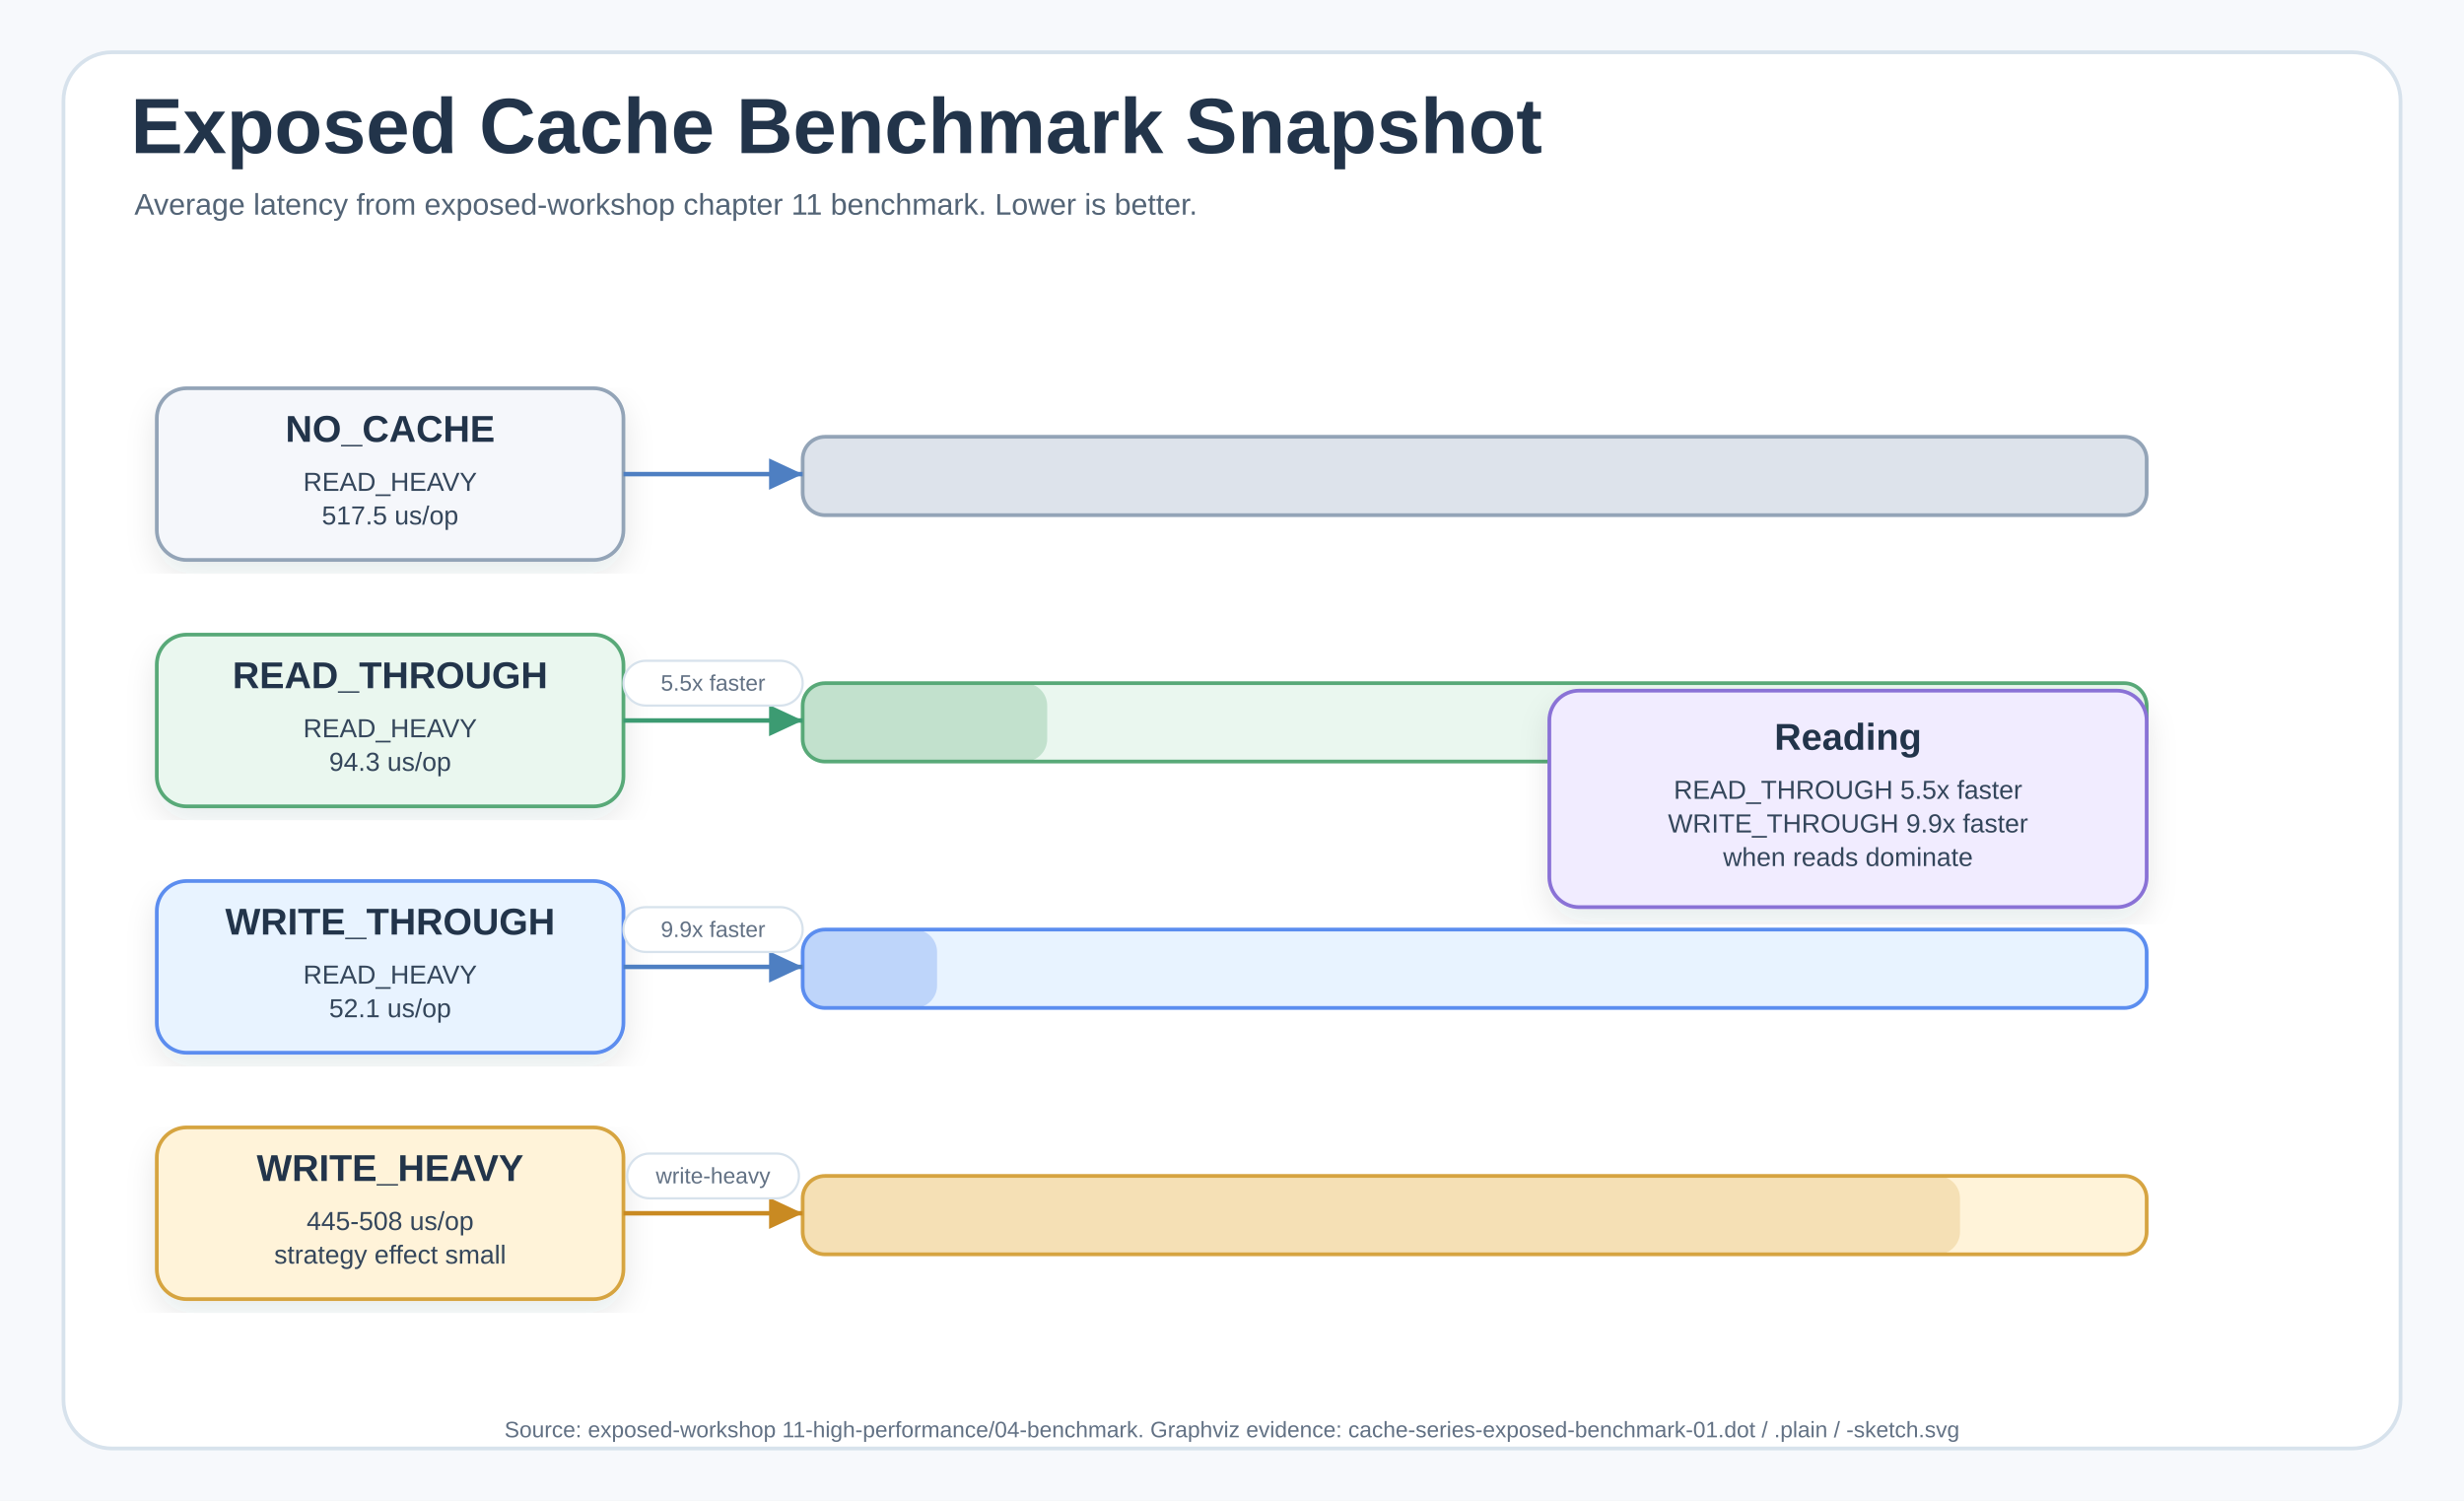
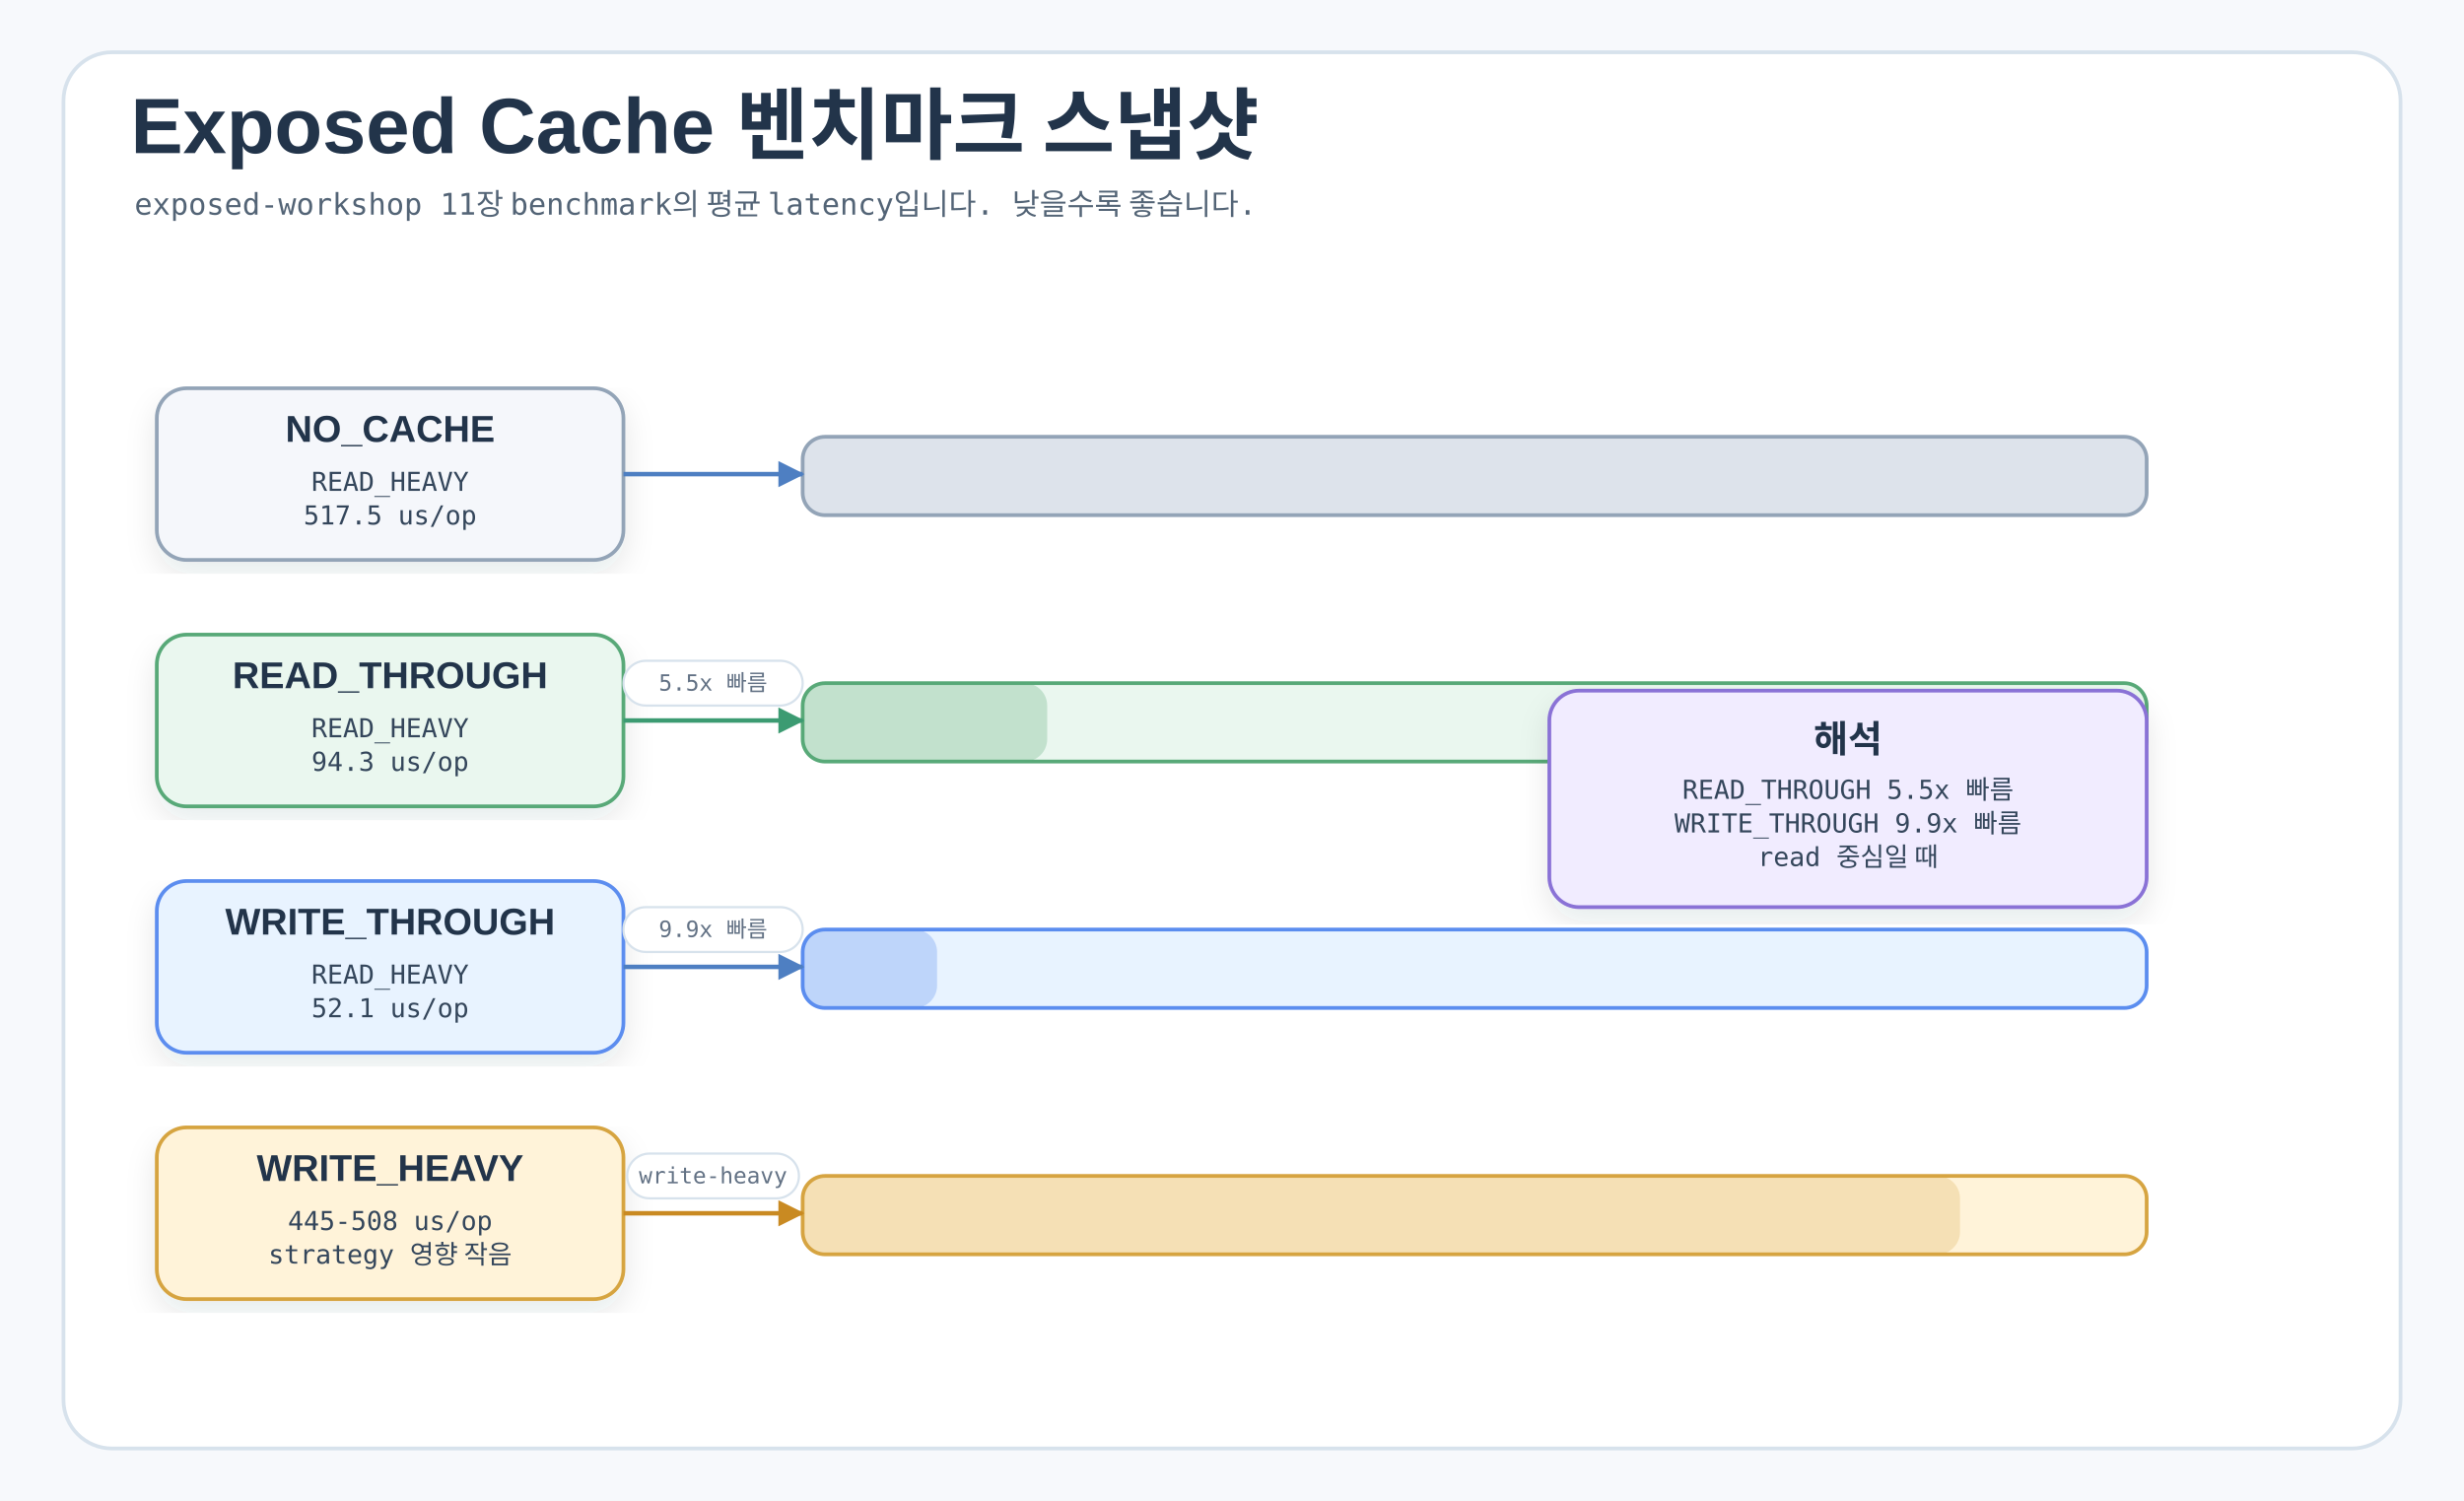
<svg xmlns="http://www.w3.org/2000/svg" width="1320" height="804" viewBox="0 0 1320 804" role="img" aria-labelledby="title desc">
  <defs>
    <filter id="shadow" x="-8%" y="-8%" width="116%" height="116%">
      <feDropShadow dx="0" dy="7" stdDeviation="8" flood-color="#203040" flood-opacity="0.10" />
    </filter>
-     <marker id="arrowBlue" markerWidth="10" markerHeight="9" refX="8.5" refY="4.5" orient="auto" markerUnits="strokeWidth">
-       <path d="M1,1 L8.5,4.5 L1,8 Z" fill="#4E7FC2" />
+     <marker id="arrowBlue" markerWidth="14" markerHeight="14" refX="13" refY="7" orient="auto" markerUnits="userSpaceOnUse">
+       <path d="M0,0 L14,7 L0,14 Z" fill="#4E7FC2" />
    </marker>
-     <marker id="arrowGreen" markerWidth="10" markerHeight="9" refX="8.5" refY="4.5" orient="auto" markerUnits="strokeWidth">
-       <path d="M1,1 L8.5,4.5 L1,8 Z" fill="#3C9B72" />
+     <marker id="arrowGreen" markerWidth="14" markerHeight="14" refX="13" refY="7" orient="auto" markerUnits="userSpaceOnUse">
+       <path d="M0,0 L14,7 L0,14 Z" fill="#3C9B72" />
    </marker>
-     <marker id="arrowAmber" markerWidth="10" markerHeight="9" refX="8.5" refY="4.5" orient="auto" markerUnits="strokeWidth">
-       <path d="M1,1 L8.5,4.5 L1,8 Z" fill="#C98A22" />
+     <marker id="arrowAmber" markerWidth="14" markerHeight="14" refX="13" refY="7" orient="auto" markerUnits="userSpaceOnUse">
+       <path d="M0,0 L14,7 L0,14 Z" fill="#C98A22" />
    </marker>
-     <marker id="arrowRose" markerWidth="10" markerHeight="9" refX="8.5" refY="4.5" orient="auto" markerUnits="strokeWidth">
-       <path d="M1,1 L8.5,4.5 L1,8 Z" fill="#C85A73" />
+     <marker id="arrowRose" markerWidth="14" markerHeight="14" refX="13" refY="7" orient="auto" markerUnits="userSpaceOnUse">
+       <path d="M0,0 L14,7 L0,14 Z" fill="#C85A73" />
    </marker>
    <style>
    .canvas{fill:#F7F9FC}.frame{fill:#FFFFFF;stroke:#D7E2EC;stroke-width:2}
-     .title{font-family:"Architects Daughter","Comic Sans MS","Comic Sans",Arial,sans-serif;font-size:42px;fill:#22344A;font-weight:700}
-     .subtitle{font-family:"Comic Mono","Comic Sans MS","Comic Sans",Arial,sans-serif;font-size:16px;fill:#536476;font-weight:400}
-     .label{font-family:"Architects Daughter","Comic Sans MS","Comic Sans",Arial,sans-serif;font-size:24px;fill:#22344A;font-weight:700}
-     .smallLabel{font-family:"Architects Daughter","Comic Sans MS","Comic Sans",Arial,sans-serif;font-size:20px;fill:#22344A;font-weight:700}
-     .body{font-family:"Comic Mono","Comic Sans MS","Comic Sans",Arial,sans-serif;font-size:14px;fill:#34465B;font-weight:400}
-     .small{font-family:"Comic Mono","Comic Sans MS","Comic Sans",Arial,sans-serif;font-size:12px;fill:#627184;font-weight:400}
-     .num{font-family:"Comic Mono","Comic Sans MS","Comic Sans",Arial,sans-serif;font-size:16px;fill:#22344A;font-weight:700}
+     .title{font-family:"goorm Sans","Apple SD Gothic Neo",Arial,sans-serif;font-size:42px;fill:#22344A;font-weight:700}
+     .subtitle{font-family:"goorm Sans Code","goorm Sans","Apple SD Gothic Neo",monospace;font-size:16px;fill:#536476;font-weight:400}
+     .label{font-family:"goorm Sans","Apple SD Gothic Neo",Arial,sans-serif;font-size:24px;fill:#22344A;font-weight:700}
+     .smallLabel{font-family:"goorm Sans","Apple SD Gothic Neo",Arial,sans-serif;font-size:20px;fill:#22344A;font-weight:700}
+     .body{font-family:"goorm Sans Code","goorm Sans","Apple SD Gothic Neo",monospace;font-size:14px;fill:#34465B;font-weight:400}
+     .small{font-family:"goorm Sans Code","goorm Sans","Apple SD Gothic Neo",monospace;font-size:12px;fill:#627184;font-weight:400}
+     .num{font-family:"goorm Sans Code","goorm Sans","Apple SD Gothic Neo",monospace;font-size:16px;fill:#22344A;font-weight:700}
    .card{filter:url(#shadow);stroke-width:2}.soft{stroke-width:1.6}
    .lineBlue{fill:none;stroke:#4E7FC2;stroke-width:2.4;marker-end:url(#arrowBlue)}
    .lineGreen{fill:none;stroke:#3C9B72;stroke-width:2.4;marker-end:url(#arrowGreen)}
    .lineAmber{fill:none;stroke:#C98A22;stroke-width:2.4;marker-end:url(#arrowAmber)}
    .lineRose{fill:none;stroke:#C85A73;stroke-width:2.4;marker-end:url(#arrowRose)}
    .dashBlue{fill:none;stroke:#4E7FC2;stroke-width:2.2;stroke-dasharray:8 7;marker-end:url(#arrowBlue)}
    .dashGreen{fill:none;stroke:#3C9B72;stroke-width:2.2;stroke-dasharray:8 7;marker-end:url(#arrowGreen)}
    .pill{fill:#FFFFFF;stroke:#D7E2EC;stroke-width:1.2}
  </style>
  </defs>
  <rect class="canvas" width="1320" height="804" />
  <rect class="frame" x="34" y="28" width="1252" height="748" rx="26" />
-   <text class="title" x="70" y="82">Exposed Cache Benchmark Snapshot</text>
-   <text class="subtitle" x="72" y="115">Average latency from exposed-workshop chapter 11 benchmark. Lower is better.</text>
+   <text class="title" x="70" y="82">Exposed Cache 벤치마크 스냅샷</text>
+   <text class="subtitle" x="72" y="115">exposed-workshop 11장 benchmark의 평균 latency입니다. 낮을수록 좋습니다.</text>
  <g transform="translate(0 44)">
    <g>
      <rect class="card" x="84" y="164" width="250" height="92" rx="16" fill="#F5F7FB" stroke="#93A4B7" />
      <text class="smallLabel" x="209" y="187" text-anchor="middle" dominant-baseline="middle">NO_CACHE</text>
      <text class="body" x="209" y="215" text-anchor="middle" dominant-baseline="middle">READ_HEAVY</text>
      <text class="body" x="209" y="233" text-anchor="middle" dominant-baseline="middle">517.5 us/op</text>
    </g>
    <g>
      <rect class="card" x="84" y="296" width="250" height="92" rx="16" fill="#EAF7EF" stroke="#58A978" />
      <text class="smallLabel" x="209" y="319" text-anchor="middle" dominant-baseline="middle">READ_THROUGH</text>
      <text class="body" x="209" y="347" text-anchor="middle" dominant-baseline="middle">READ_HEAVY</text>
      <text class="body" x="209" y="365" text-anchor="middle" dominant-baseline="middle">94.3 us/op</text>
    </g>
    <g>
      <rect class="card" x="84" y="428" width="250" height="92" rx="16" fill="#E8F3FF" stroke="#5B8DEF" />
      <text class="smallLabel" x="209" y="451" text-anchor="middle" dominant-baseline="middle">WRITE_THROUGH</text>
      <text class="body" x="209" y="479" text-anchor="middle" dominant-baseline="middle">READ_HEAVY</text>
      <text class="body" x="209" y="497" text-anchor="middle" dominant-baseline="middle">52.1 us/op</text>
    </g>
    <g>
      <rect class="card" x="84" y="560" width="250" height="92" rx="16" fill="#FFF3D9" stroke="#D6A441" />
      <text class="smallLabel" x="209" y="583" text-anchor="middle" dominant-baseline="middle">WRITE_HEAVY</text>
      <text class="body" x="209" y="611" text-anchor="middle" dominant-baseline="middle">445-508 us/op</text>
-       <text class="body" x="209" y="629" text-anchor="middle" dominant-baseline="middle">strategy effect small</text>
+       <text class="body" x="209" y="629" text-anchor="middle" dominant-baseline="middle">strategy 영향 작음</text>
    </g>
    <g>
      <rect x="430" y="190" width="720" height="42" rx="12" fill="#F5F7FB" stroke="#93A4B7" stroke-width="2" />
      <rect x="430" y="190" width="720" height="42" rx="12" fill="#93A4B7" opacity="0.24" />
    </g>
    <g>
      <rect x="430" y="322" width="720" height="42" rx="12" fill="#EAF7EF" stroke="#58A978" stroke-width="2" />
      <rect x="430" y="322" width="131" height="42" rx="12" fill="#58A978" opacity="0.28" />
    </g>
    <g>
      <rect x="430" y="454" width="720" height="42" rx="12" fill="#E8F3FF" stroke="#5B8DEF" stroke-width="2" />
      <rect x="430" y="454" width="72" height="42" rx="12" fill="#5B8DEF" opacity="0.30" />
    </g>
    <g>
      <rect x="430" y="586" width="720" height="42" rx="12" fill="#FFF3D9" stroke="#D6A441" stroke-width="2" />
      <rect x="430" y="586" width="620" height="42" rx="12" fill="#D6A441" opacity="0.24" />
    </g>
    <g>
      <rect class="card" x="830" y="326" width="320" height="116" rx="16" fill="#F1ECFF" stroke="#8A72D6" />
-       <text class="smallLabel" x="990" y="352" text-anchor="middle" dominant-baseline="middle">Reading</text>
-       <text class="body" x="990" y="380" text-anchor="middle" dominant-baseline="middle">READ_THROUGH 5.5x faster</text>
-       <text class="body" x="990" y="398" text-anchor="middle" dominant-baseline="middle">WRITE_THROUGH 9.9x faster</text>
-       <text class="body" x="990" y="416" text-anchor="middle" dominant-baseline="middle">when reads dominate</text>
+       <text class="smallLabel" x="990" y="352" text-anchor="middle" dominant-baseline="middle">해석</text>
+       <text class="body" x="990" y="380" text-anchor="middle" dominant-baseline="middle">READ_THROUGH 5.5x 빠름</text>
+       <text class="body" x="990" y="398" text-anchor="middle" dominant-baseline="middle">WRITE_THROUGH 9.9x 빠름</text>
+       <text class="body" x="990" y="416" text-anchor="middle" dominant-baseline="middle">read 중심일 때</text>
    </g>
-     <path class="lineBlue" d="M334 210 H430" />
-     <path class="lineGreen" d="M334 342 H430" />
+     <path class="connector lineBlue" d="M334 210 H430" />
+     <path class="connector lineGreen" d="M334 342 H430" />
    <rect class="pill" x="334" y="310" width="96" height="24" rx="12" />
-     <text class="small" x="382" y="326" text-anchor="middle">5.5x faster</text>
-     <path class="lineBlue" d="M334 474 H430" />
+     <text class="small" x="382" y="326" text-anchor="middle">5.5x 빠름</text>
+     <path class="connector lineBlue" d="M334 474 H430" />
    <rect class="pill" x="334" y="442" width="96" height="24" rx="12" />
-     <text class="small" x="382" y="458" text-anchor="middle">9.9x faster</text>
-     <path class="lineAmber" d="M334 606 H430" />
+     <text class="small" x="382" y="458" text-anchor="middle">9.9x 빠름</text>
+     <path class="connector lineAmber" d="M334 606 H430" />
    <rect class="pill" x="336" y="574" width="92" height="24" rx="12" />
    <text class="small" x="382" y="590" text-anchor="middle">write-heavy</text>
  </g>
-   <text class="small" x="660" y="770" text-anchor="middle">Source: exposed-workshop 11-high-performance/04-benchmark. Graphviz evidence: cache-series-exposed-benchmark-01.dot / .plain / -sketch.svg</text>
</svg>
